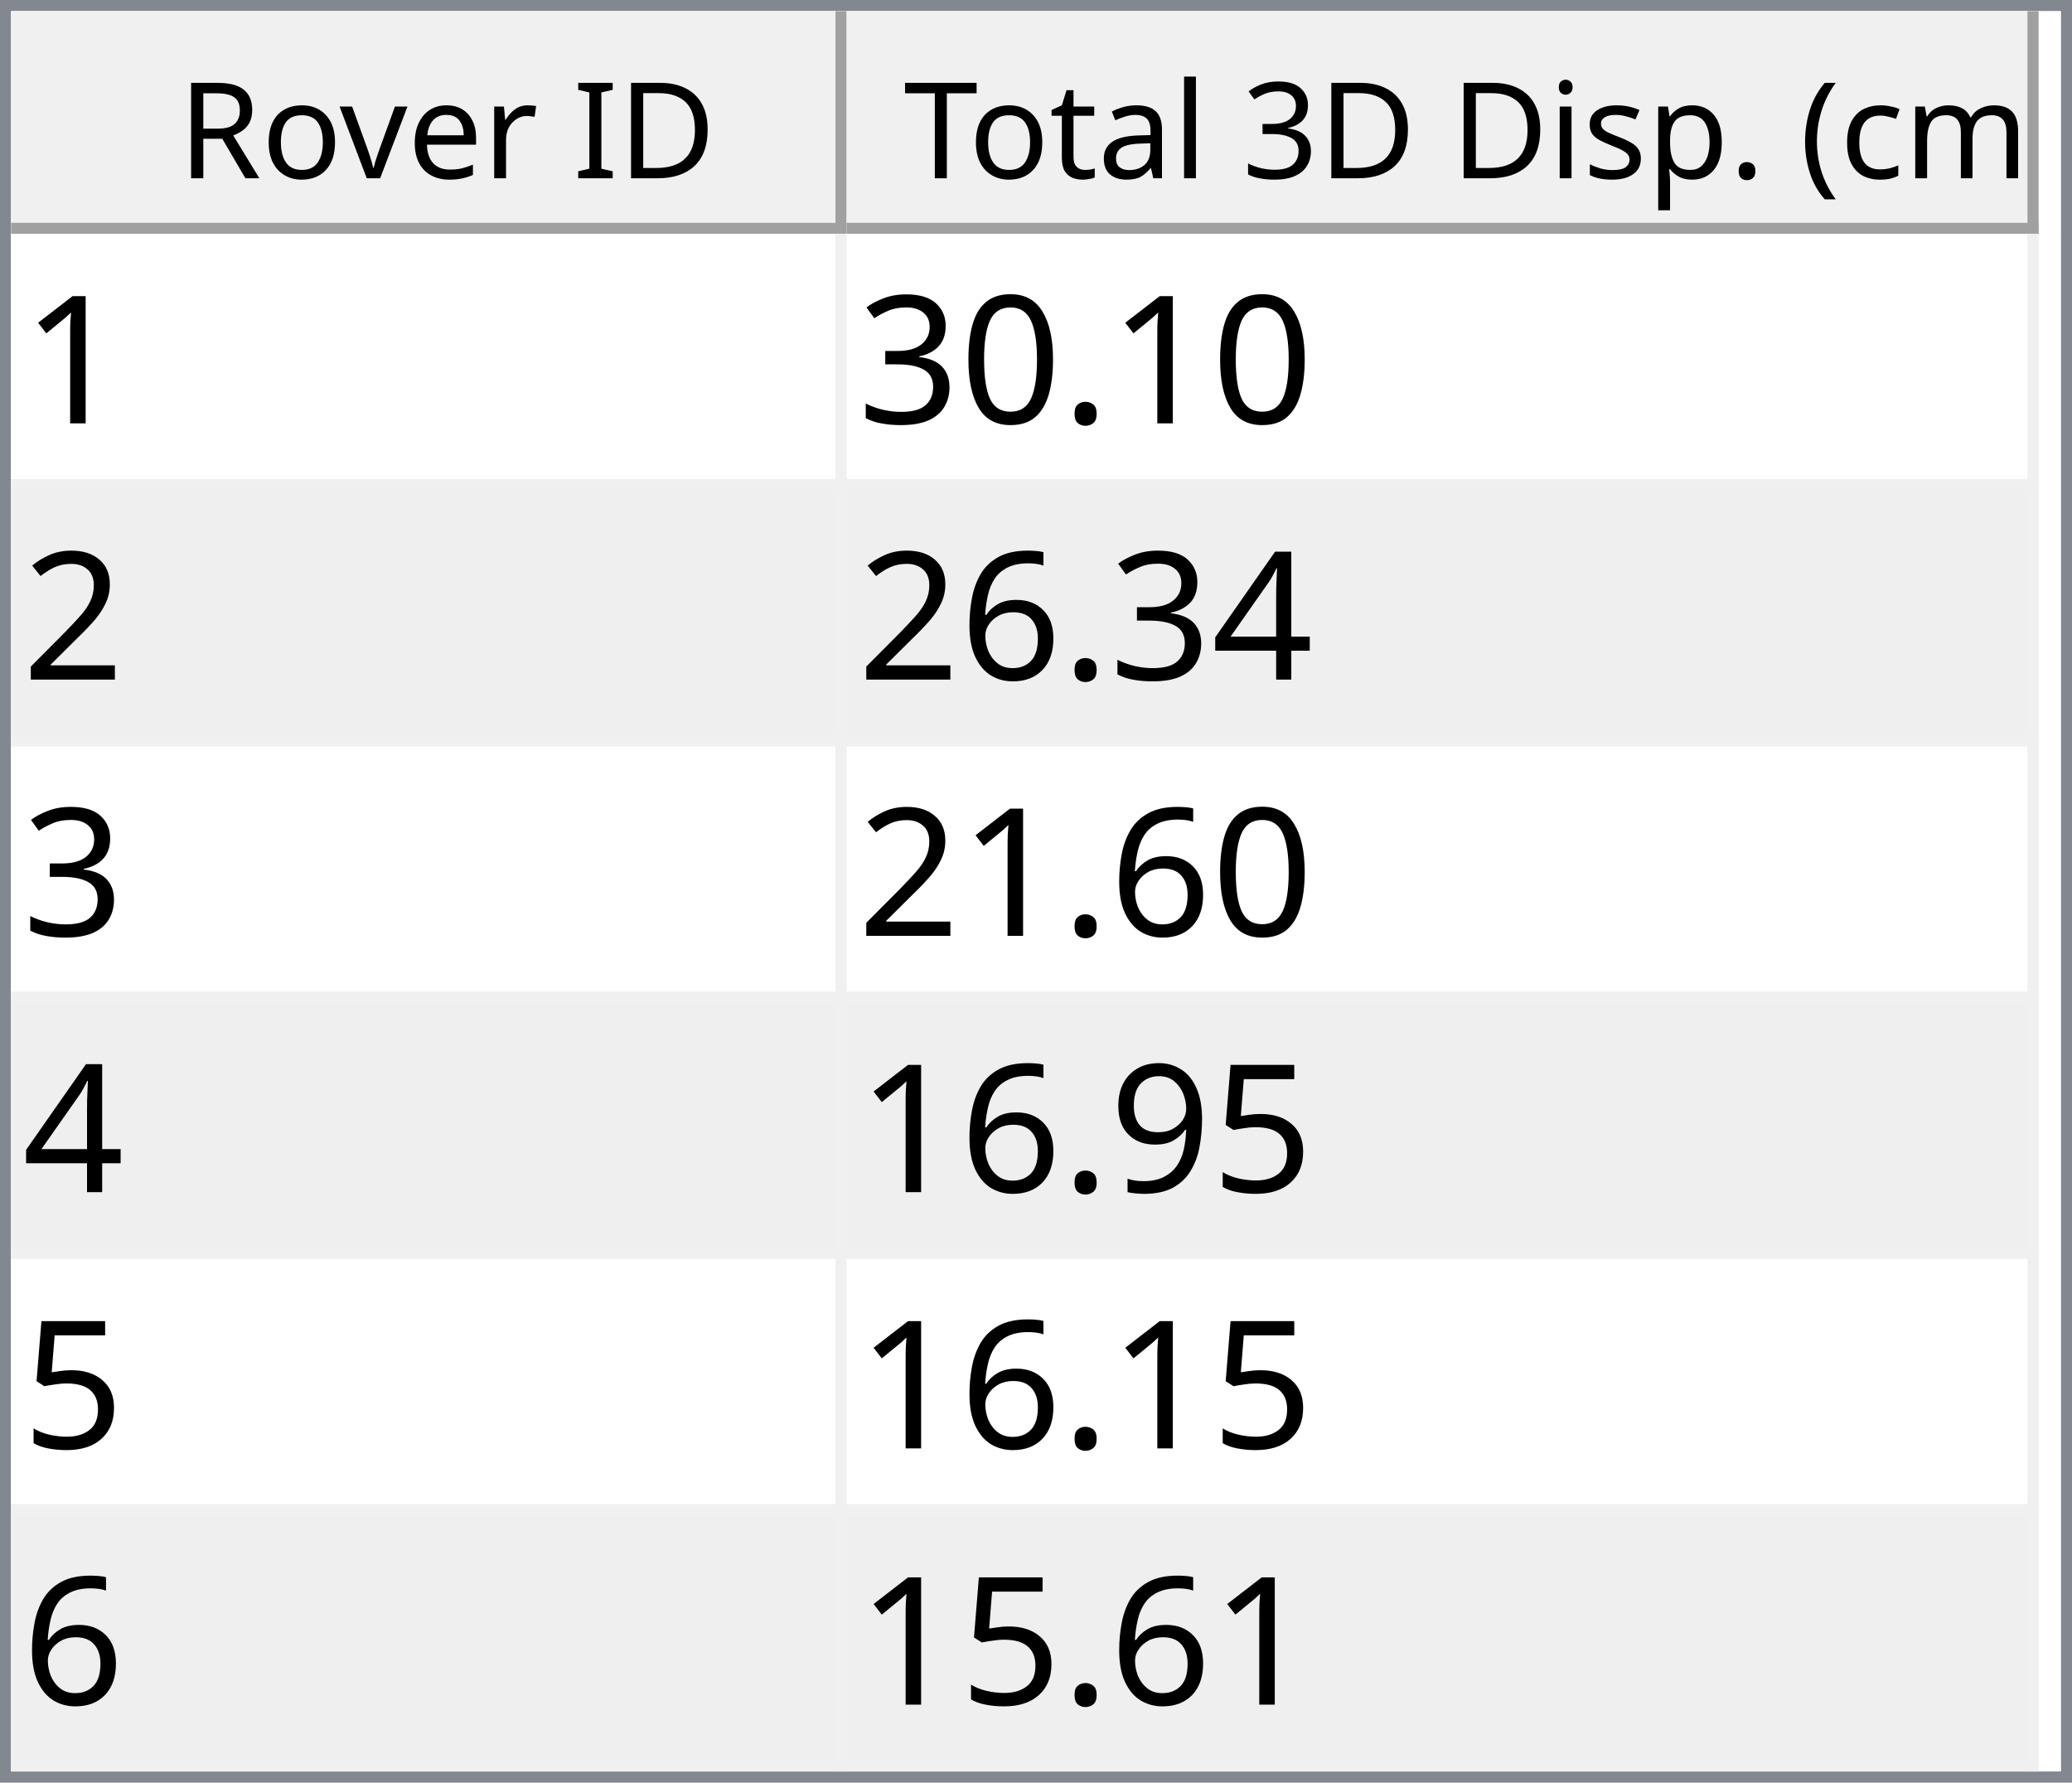
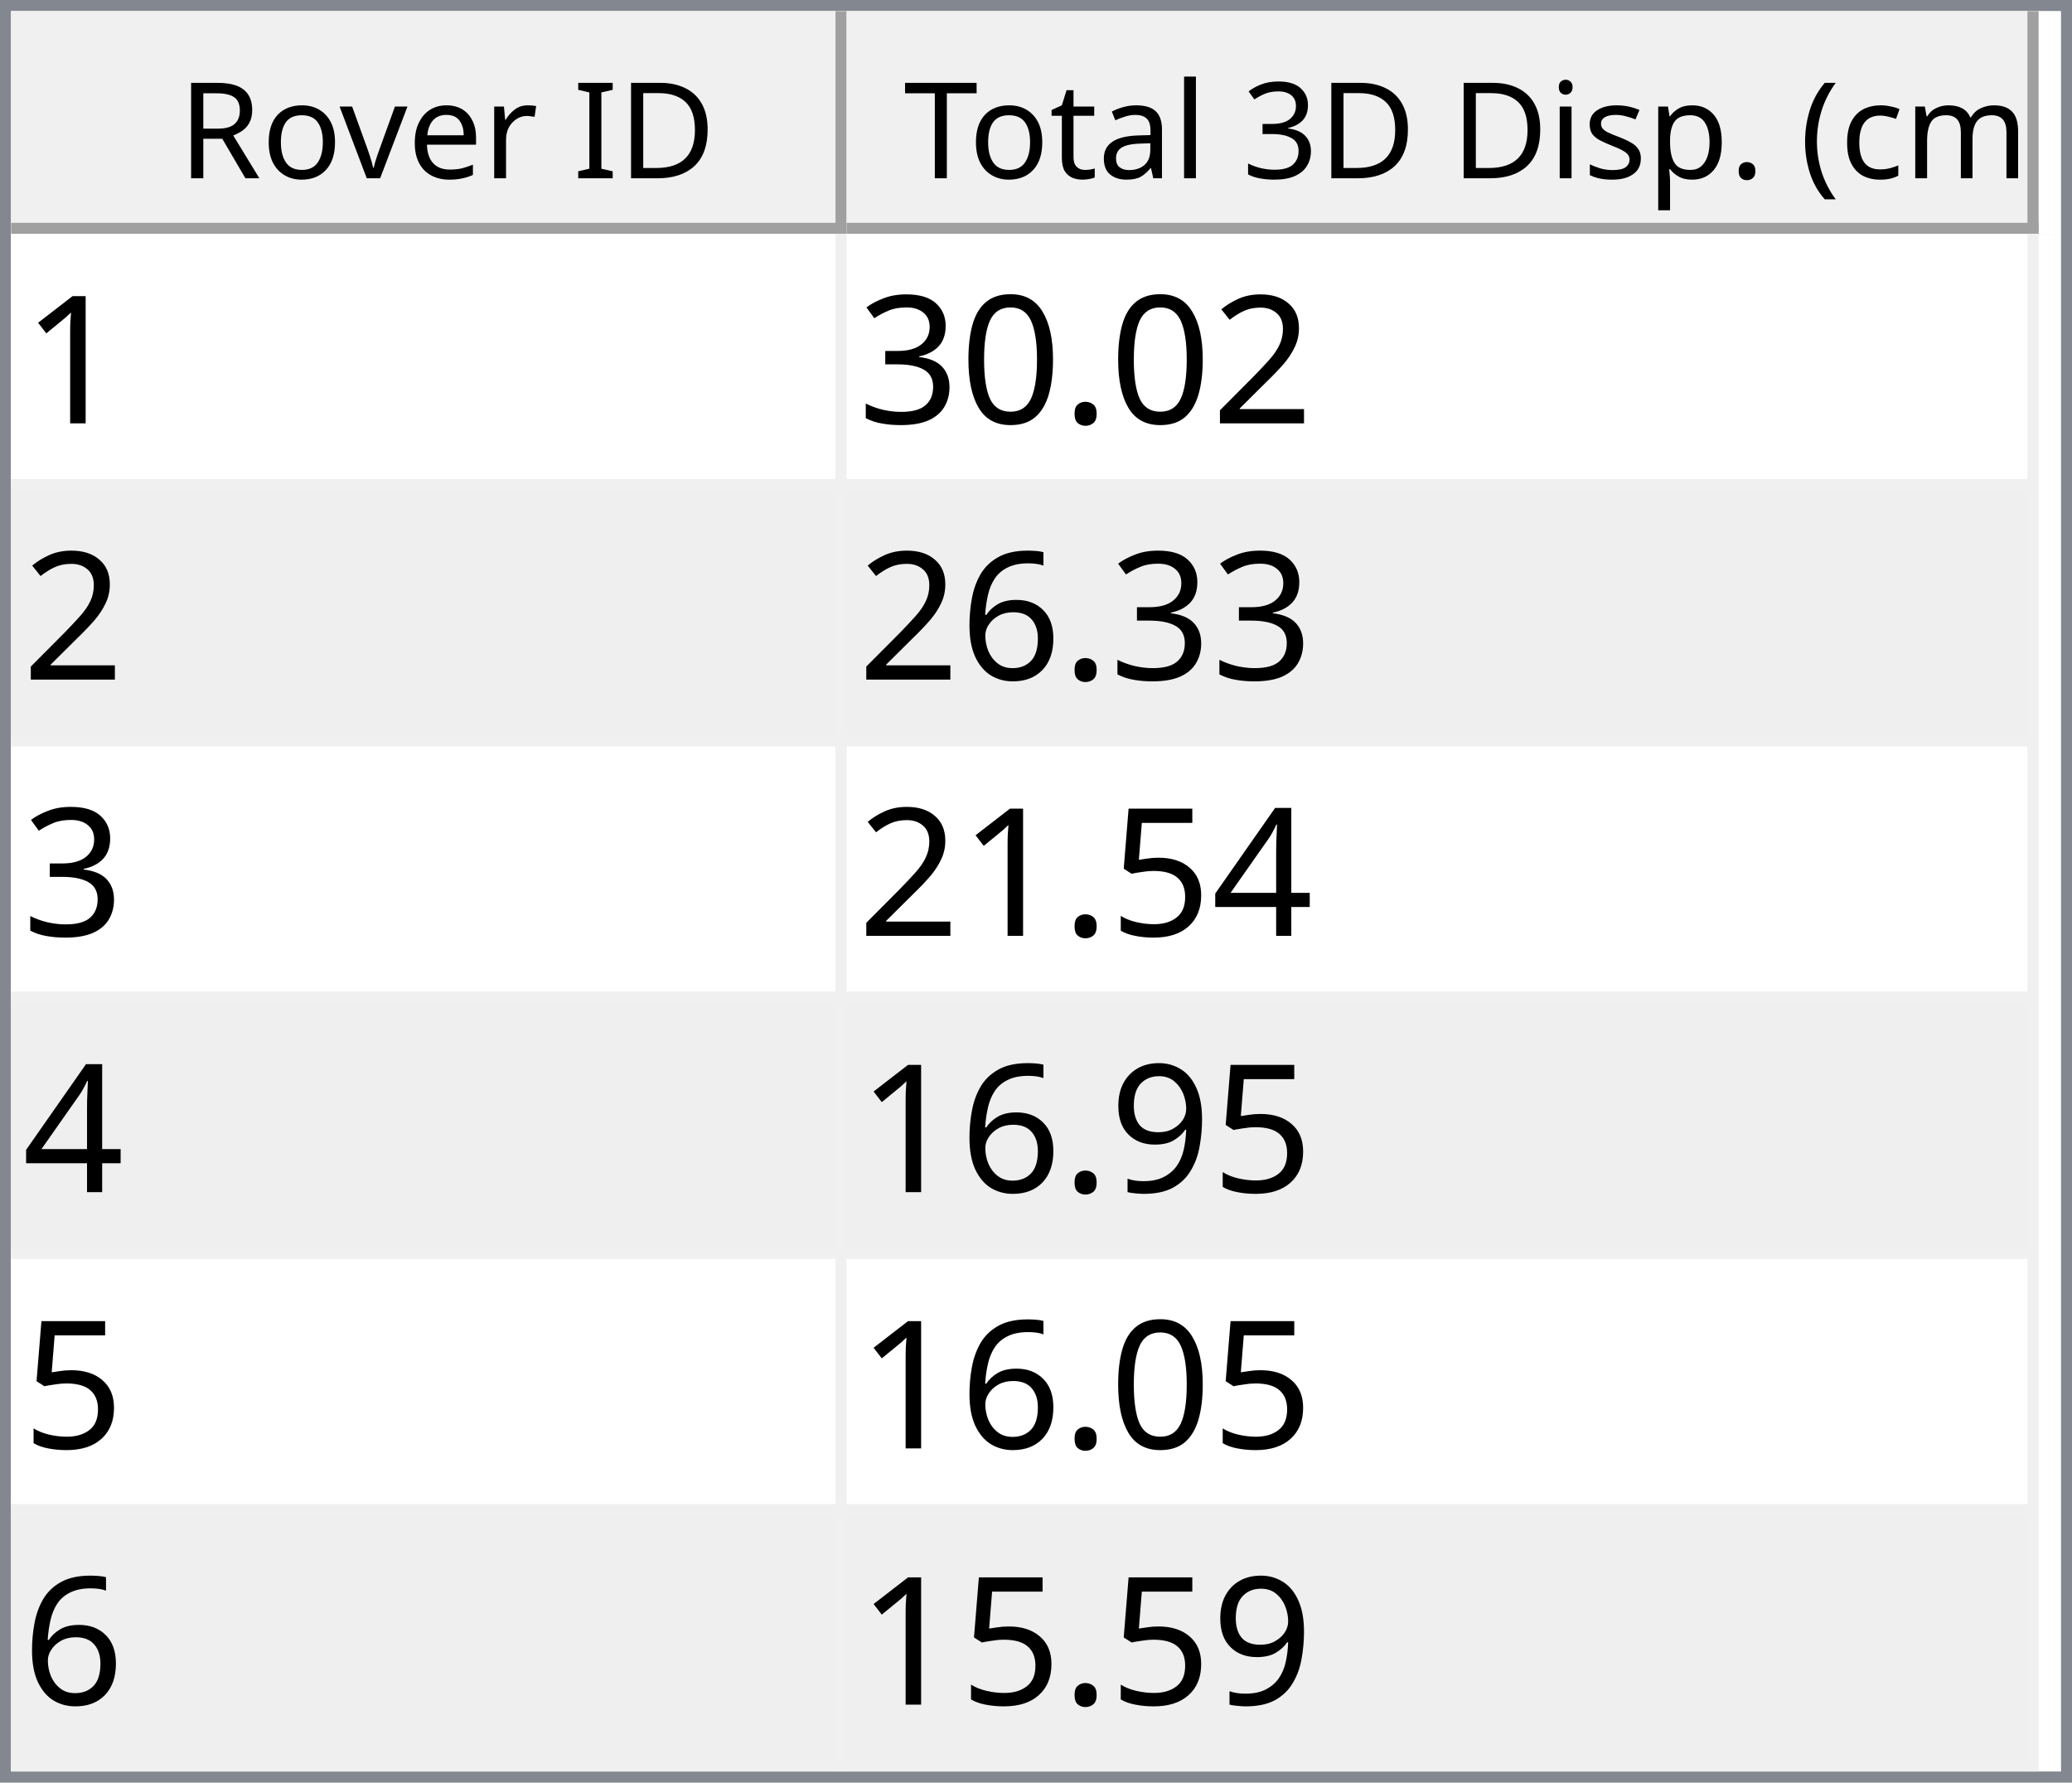
<svg xmlns="http://www.w3.org/2000/svg" style="fill-opacity:1; color-rendering:auto; color-interpolation:auto; text-rendering:auto; stroke:black; stroke-linecap:square; stroke-miterlimit:10; shape-rendering:auto; stroke-opacity:1; fill:black; stroke-dasharray:none; font-weight:normal; stroke-width:1; font-family:'Dialog'; font-style:normal; stroke-linejoin:miter; font-size:12px; stroke-dashoffset:0; image-rendering:auto;" width="186" height="160">
  <defs id="genericDefs" />
  <g>
    <defs id="defs1">
      <clipPath clipPathUnits="userSpaceOnUse" id="clipPath1">
        <path d="M0 0 L186 0 L186 160 L0 160 L0 0 Z" />
      </clipPath>
      <clipPath clipPathUnits="userSpaceOnUse" id="clipPath2">
        <path d="M0 0 L0 160 L186 160 L186 0 Z" />
      </clipPath>
      <clipPath clipPathUnits="userSpaceOnUse" id="clipPath3">
        <path d="M0 0 L0 20 L184 20 L184 0 Z" />
      </clipPath>
      <clipPath clipPathUnits="userSpaceOnUse" id="clipPath4">
        <path d="M0 0 L0 20 L75 20 L75 0 Z" />
      </clipPath>
      <clipPath clipPathUnits="userSpaceOnUse" id="clipPath5">
        <path d="M1 1 L1 19 L74 19 L74 1 Z" />
      </clipPath>
      <clipPath clipPathUnits="userSpaceOnUse" id="clipPath6">
        <path d="M0 0 L0 18 L73 18 L73 0 Z" />
      </clipPath>
      <clipPath clipPathUnits="userSpaceOnUse" id="clipPath7">
        <path d="M-0.5 -0.5 L-0.5 19.5 L74.5 19.5 L74.5 -0.5 Z" />
      </clipPath>
      <clipPath clipPathUnits="userSpaceOnUse" id="clipPath8">
        <path d="M0 0 L0 20 L107 20 L107 0 Z" />
      </clipPath>
      <clipPath clipPathUnits="userSpaceOnUse" id="clipPath9">
        <path d="M1 1 L1 19 L106 19 L106 1 Z" />
      </clipPath>
      <clipPath clipPathUnits="userSpaceOnUse" id="clipPath10">
        <path d="M0 0 L0 18 L105 18 L105 0 Z" />
      </clipPath>
      <clipPath clipPathUnits="userSpaceOnUse" id="clipPath11">
        <path d="M-0.5 -0.5 L-0.5 19.5 L106.5 19.5 L106.5 -0.5 Z" />
      </clipPath>
      <clipPath clipPathUnits="userSpaceOnUse" id="clipPath12">
        <path d="M0 0 L0 138 L184 138 L184 0 Z" />
      </clipPath>
      <clipPath clipPathUnits="userSpaceOnUse" id="clipPath13">
        <path d="M0 0 L0 138 L182 138 L182 0 Z" />
      </clipPath>
      <clipPath clipPathUnits="userSpaceOnUse" id="clipPath14">
        <path d="M-0.5 -0.5 L-0.5 137.5 L181.5 137.5 L181.5 -0.5 Z" />
      </clipPath>
      <clipPath clipPathUnits="userSpaceOnUse" id="clipPath15">
        <path d="M0 0 L0 22 L74 22 L74 0 Z" />
      </clipPath>
      <clipPath clipPathUnits="userSpaceOnUse" id="clipPath16">
        <path d="M0 0 L0 22 L106 22 L106 0 Z" />
      </clipPath>
      <font horiz-adv-x="64.551" id="font1">
        <font-face ascent="107.91" descent="25.098" units-per-em="100" style="font-style:normal; font-family:Segoe UI; font-weight:normal;" />
        <missing-glyph horiz-adv-x="64.551" d="M8.109 0 L8.109 68.266 L56.453 68.266 L56.453 0 L8.109 0 ZM15.328 7.234 L49.219 7.234 L49.219 61.031 L15.328 61.031 L15.328 7.234 Z" />
        <glyph unicode="D" horiz-adv-x="70.117" d="M9.188 0 L9.188 70.016 L28.516 70.016 Q65.531 70.016 65.531 35.891 Q65.531 19.672 55.25 9.836 Q44.969 0 27.734 0 L9.188 0 ZM17.391 62.594 L17.391 7.422 L27.828 7.422 Q41.609 7.422 49.273 14.797 Q56.938 22.172 56.938 35.688 Q56.938 62.594 28.328 62.594 L17.391 62.594 Z" />
        <glyph unicode="I" horiz-adv-x="26.611" d="M17.391 0 L9.188 0 L9.188 70.016 L17.391 70.016 L17.391 0 Z" />
        <glyph unicode=" " horiz-adv-x="27.393" d="" />
        <glyph unicode="r" horiz-adv-x="34.766" d="M34.188 41.891 Q32.078 43.5 28.125 43.5 Q23 43.5 19.555 38.672 Q16.109 33.844 16.109 25.484 L16.109 0 L8.109 0 L8.109 50 L16.109 50 L16.109 39.703 L16.312 39.703 Q18.016 44.969 21.531 47.922 Q25.047 50.875 29.391 50.875 Q32.516 50.875 34.188 50.203 L34.188 41.891 Z" />
        <glyph unicode="e" horiz-adv-x="52.295" d="M48.297 23 L12.984 23 Q13.188 14.656 17.484 10.109 Q21.781 5.562 29.297 5.562 Q37.75 5.562 44.828 11.141 L44.828 3.609 Q38.234 -1.172 27.391 -1.172 Q16.797 -1.172 10.742 5.641 Q4.688 12.453 4.688 24.812 Q4.688 36.469 11.305 43.82 Q17.922 51.172 27.734 51.172 Q37.547 51.172 42.922 44.828 Q48.297 38.484 48.297 27.203 L48.297 23 ZM40.094 29.781 Q40.047 36.719 36.75 40.578 Q33.453 44.438 27.594 44.438 Q21.922 44.438 17.969 40.383 Q14.016 36.328 13.094 29.781 L40.094 29.781 Z" />
        <glyph unicode="v" horiz-adv-x="47.9" d="M47.406 50 L27.484 0 L19.625 0 L0.688 50 L9.469 50 L22.172 13.672 Q23.578 9.672 23.922 6.688 L24.125 6.688 Q24.609 10.453 25.688 13.484 L38.969 50 L47.406 50 Z" />
        <glyph unicode="o" horiz-adv-x="58.594" d="M29 -1.172 Q17.922 -1.172 11.305 5.836 Q4.688 12.844 4.688 24.422 Q4.688 37.016 11.57 44.094 Q18.453 51.172 30.172 51.172 Q41.359 51.172 47.633 44.289 Q53.906 37.406 53.906 25.203 Q53.906 13.234 47.141 6.031 Q40.375 -1.172 29 -1.172 ZM29.594 44.438 Q21.875 44.438 17.383 39.188 Q12.891 33.938 12.891 24.703 Q12.891 15.828 17.43 10.695 Q21.969 5.562 29.594 5.562 Q37.359 5.562 41.531 10.594 Q45.703 15.625 45.703 24.906 Q45.703 34.281 41.531 39.359 Q37.359 44.438 29.594 44.438 Z" />
        <glyph unicode="R" horiz-adv-x="59.814" d="M59.375 0 L49.609 0 L37.891 19.625 Q36.281 22.359 34.766 24.289 Q33.25 26.219 31.664 27.438 Q30.078 28.656 28.25 29.219 Q26.422 29.781 24.125 29.781 L17.391 29.781 L17.391 0 L9.188 0 L9.188 70.016 L30.078 70.016 Q34.672 70.016 38.555 68.867 Q42.438 67.719 45.289 65.375 Q48.141 63.031 49.758 59.547 Q51.375 56.062 51.375 51.375 Q51.375 47.703 50.273 44.656 Q49.172 41.609 47.148 39.211 Q45.125 36.812 42.266 35.133 Q39.406 33.453 35.844 32.516 L35.844 32.328 Q37.594 31.547 38.891 30.547 Q40.188 29.547 41.359 28.18 Q42.531 26.812 43.68 25.078 Q44.828 23.344 46.234 21.047 L59.375 0 ZM17.391 62.594 L17.391 37.203 L28.516 37.203 Q31.594 37.203 34.203 38.133 Q36.812 39.062 38.719 40.797 Q40.625 42.531 41.703 45.047 Q42.781 47.562 42.781 50.688 Q42.781 56.297 39.141 59.445 Q35.5 62.594 28.609 62.594 L17.391 62.594 Z" />
        <glyph unicode=")" horiz-adv-x="30.176" d="M8.297 -15.922 L1.172 -15.922 Q16.406 2.344 16.406 26.812 Q16.406 51.469 1.078 70.016 L8.297 70.016 Q23.531 52.156 23.531 26.703 Q23.531 1.375 8.297 -15.922 Z" />
        <glyph unicode="m" horiz-adv-x="86.133" d="M79.109 0 L71.094 0 L71.094 28.719 Q71.094 37.016 68.531 40.727 Q65.969 44.438 59.906 44.438 Q54.781 44.438 51.195 39.75 Q47.609 35.062 47.609 28.516 L47.609 0 L39.594 0 L39.594 29.688 Q39.594 44.438 28.219 44.438 Q22.953 44.438 19.531 40.016 Q16.109 35.594 16.109 28.516 L16.109 0 L8.109 0 L8.109 50 L16.109 50 L16.109 42.094 L16.312 42.094 Q21.625 51.172 31.844 51.172 Q36.969 51.172 40.773 48.312 Q44.578 45.453 46 40.828 Q51.562 51.172 62.594 51.172 Q79.109 51.172 79.109 30.812 L79.109 0 Z" />
        <glyph unicode="c" horiz-adv-x="46.191" d="M42.188 2.297 Q36.422 -1.172 28.516 -1.172 Q17.828 -1.172 11.258 5.789 Q4.688 12.75 4.688 23.828 Q4.688 36.188 11.766 43.68 Q18.844 51.172 30.672 51.172 Q37.25 51.172 42.281 48.734 L42.281 40.531 Q36.719 44.438 30.375 44.438 Q22.703 44.438 17.797 38.945 Q12.891 33.453 12.891 24.516 Q12.891 15.719 17.508 10.641 Q22.125 5.562 29.891 5.562 Q36.422 5.562 42.188 9.906 L42.188 2.297 Z" />
        <glyph unicode="(" horiz-adv-x="30.176" d="M29.109 -15.922 L21.969 -15.922 Q6.844 1.375 6.844 26.703 Q6.844 52.156 21.969 70.016 L29.203 70.016 Q13.875 51.469 13.875 26.812 Q13.875 2.344 29.109 -15.922 Z" />
        <glyph unicode="." horiz-adv-x="21.68" d="M10.891 -1.078 Q8.641 -1.078 7.055 0.539 Q5.469 2.156 5.469 4.391 Q5.469 6.641 7.055 8.273 Q8.641 9.906 10.891 9.906 Q13.188 9.906 14.797 8.273 Q16.406 6.641 16.406 4.391 Q16.406 2.156 14.797 0.539 Q13.188 -1.078 10.891 -1.078 Z" />
        <glyph unicode="p" horiz-adv-x="58.789" d="M16.312 7.234 L16.109 7.234 L16.109 -23 L8.109 -23 L8.109 50 L16.109 50 L16.109 41.219 L16.312 41.219 Q22.219 51.172 33.594 51.172 Q43.266 51.172 48.688 44.461 Q54.109 37.75 54.109 26.469 Q54.109 13.922 48 6.375 Q41.891 -1.172 31.297 -1.172 Q21.578 -1.172 16.312 7.234 ZM16.109 27.391 L16.109 20.406 Q16.109 14.203 20.141 9.883 Q24.172 5.562 30.375 5.562 Q37.641 5.562 41.773 11.133 Q45.906 16.703 45.906 26.609 Q45.906 34.969 42.047 39.703 Q38.188 44.438 31.594 44.438 Q24.609 44.438 20.359 39.578 Q16.109 34.719 16.109 27.391 Z" />
        <glyph unicode="s" horiz-adv-x="42.432" d="M5.078 1.812 L5.078 10.406 Q11.625 5.562 19.484 5.562 Q30.031 5.562 30.031 12.594 Q30.031 14.594 29.125 15.992 Q28.219 17.391 26.68 18.461 Q25.141 19.531 23.07 20.383 Q21 21.234 18.609 22.172 Q15.281 23.484 12.766 24.828 Q10.25 26.172 8.57 27.859 Q6.891 29.547 6.031 31.695 Q5.172 33.844 5.172 36.719 Q5.172 40.234 6.789 42.945 Q8.406 45.656 11.086 47.484 Q13.766 49.312 17.211 50.242 Q20.656 51.172 24.312 51.172 Q30.812 51.172 35.938 48.922 L35.938 40.828 Q30.422 44.438 23.25 44.438 Q21 44.438 19.195 43.922 Q17.391 43.406 16.094 42.477 Q14.797 41.547 14.086 40.258 Q13.375 38.969 13.375 37.406 Q13.375 35.453 14.086 34.133 Q14.797 32.812 16.164 31.789 Q17.531 30.766 19.484 29.938 Q21.438 29.109 23.922 28.125 Q27.25 26.859 29.883 25.516 Q32.516 24.172 34.375 22.484 Q36.234 20.797 37.234 18.602 Q38.234 16.406 38.234 13.375 Q38.234 9.672 36.602 6.938 Q34.969 4.203 32.234 2.398 Q29.5 0.594 25.93 -0.289 Q22.359 -1.172 18.453 -1.172 Q10.75 -1.172 5.078 1.812 Z" />
        <glyph unicode="i" horiz-adv-x="24.219" d="M12.203 62.703 Q10.062 62.703 8.547 64.164 Q7.031 65.625 7.031 67.875 Q7.031 70.125 8.547 71.609 Q10.062 73.094 12.203 73.094 Q14.406 73.094 15.945 71.609 Q17.484 70.125 17.484 67.875 Q17.484 65.719 15.945 64.211 Q14.406 62.703 12.203 62.703 ZM16.109 0 L8.109 0 L8.109 50 L16.109 50 L16.109 0 Z" />
        <glyph unicode="3" horiz-adv-x="53.906" d="M46.531 19.828 Q46.531 15.094 44.75 11.211 Q42.969 7.328 39.719 4.57 Q36.469 1.812 31.93 0.297 Q27.391 -1.219 21.922 -1.219 Q11.922 -1.219 6 2.594 L6 11.188 Q13.094 5.609 22.219 5.609 Q25.875 5.609 28.828 6.539 Q31.781 7.469 33.906 9.227 Q36.031 10.984 37.18 13.477 Q38.328 15.969 38.328 19.094 Q38.328 32.812 18.797 32.812 L12.984 32.812 L12.984 39.594 L18.5 39.594 Q35.797 39.594 35.797 52.484 Q35.797 64.406 22.609 64.406 Q15.188 64.406 8.688 59.422 L8.688 67.188 Q15.375 71.188 24.609 71.188 Q29 71.188 32.57 69.969 Q36.141 68.75 38.68 66.555 Q41.219 64.359 42.609 61.281 Q44 58.203 44 54.5 Q44 40.672 30.031 36.719 L30.031 36.531 Q33.594 36.141 36.625 34.797 Q39.656 33.453 41.852 31.305 Q44.047 29.156 45.289 26.25 Q46.531 23.344 46.531 19.828 Z" />
        <glyph unicode="l" horiz-adv-x="24.219" d="M16.109 0 L8.109 0 L8.109 74.031 L16.109 74.031 L16.109 0 Z" />
        <glyph unicode="a" horiz-adv-x="50.879" d="M43.891 0 L35.891 0 L35.891 7.812 L35.688 7.812 Q30.469 -1.172 20.312 -1.172 Q12.844 -1.172 8.617 2.781 Q4.391 6.734 4.391 13.281 Q4.391 27.297 20.906 29.594 L35.891 31.688 Q35.891 44.438 25.594 44.438 Q16.547 44.438 9.281 38.281 L9.281 46.484 Q16.656 51.172 26.266 51.172 Q43.891 51.172 43.891 32.516 L43.891 0 ZM35.891 25.297 L23.828 23.641 Q18.266 22.859 15.43 20.875 Q12.594 18.891 12.594 13.875 Q12.594 10.203 15.211 7.883 Q17.828 5.562 22.172 5.562 Q28.125 5.562 32.008 9.742 Q35.891 13.922 35.891 20.312 L35.891 25.297 Z" />
        <glyph unicode="t" horiz-adv-x="33.887" d="M31.297 0.484 Q28.469 -1.078 23.828 -1.078 Q10.688 -1.078 10.688 13.578 L10.688 43.172 L2.094 43.172 L2.094 50 L10.688 50 L10.688 62.203 L18.703 64.797 L18.703 50 L31.297 50 L31.297 43.172 L18.703 43.172 L18.703 14.984 Q18.703 9.969 20.414 7.82 Q22.125 5.672 26.078 5.672 Q29.109 5.672 31.297 7.328 L31.297 0.484 Z" />
        <glyph unicode="T" horiz-adv-x="52.393" d="M50.594 62.594 L30.375 62.594 L30.375 0 L22.172 0 L22.172 62.594 L2 62.594 L2 70.016 L50.594 70.016 L50.594 62.594 Z" />
      </font>
      <font horiz-adv-x="75.0" id="font2">
        <font-face ascent="100.537" descent="21.973" units-per-em="100" style="font-style:normal; font-family:sans-serif; font-weight:normal;" />
        <missing-glyph horiz-adv-x="75.0" d="M12.5 0 L12.5 62.5 L62.5 62.5 L62.5 0 L12.5 0 ZM14.062 1.562 L60.938 1.562 L60.938 60.938 L14.062 60.938 L14.062 1.562 Z" />
        <glyph unicode="1" horiz-adv-x="55.615" d="M37.25 0 L28.469 0 L28.469 56 Q25.297 52.984 20.141 49.953 Q14.984 46.922 10.891 45.406 L10.891 53.906 Q18.266 57.375 23.781 62.305 Q29.297 67.234 31.594 71.875 L37.25 71.875 L37.25 0 Z" />
+         <glyph unicode="2" horiz-adv-x="55.615" d="M50.344 8.453 L50.344 0 L3.031 0 Q2.938 3.172 4.047 6.109 Q5.859 10.938 9.836 15.625 Q13.812 20.312 21.344 26.469 Q33.016 36.031 37.117 41.625 Q41.219 47.219 41.219 52.203 Q41.219 57.422 37.477 61.008 Q33.734 64.594 27.734 64.594 Q21.391 64.594 17.578 60.789 Q13.766 56.984 13.719 50.25 L4.688 51.172 Q5.609 61.281 11.664 66.578 Q17.719 71.875 27.938 71.875 Q38.234 71.875 44.242 66.164 Q50.25 60.453 50.25 52 Q50.25 47.703 48.492 43.555 Q46.734 39.406 42.656 34.812 Q38.578 30.219 29.109 22.219 Q21.188 15.578 18.945 13.211 Q16.703 10.844 15.234 8.453 L50.344 8.453 Z" />
        <glyph unicode="." horiz-adv-x="27.783" d="M9.078 0 L9.078 10.016 L19.094 10.016 L19.094 0 L9.078 0 Z" />
        <glyph unicode="0" horiz-adv-x="55.615" d="M4.156 35.297 Q4.156 48 6.766 55.742 Q9.375 63.484 14.523 67.68 Q19.672 71.875 27.484 71.875 Q33.25 71.875 37.594 69.555 Q41.938 67.234 44.773 62.867 Q47.609 58.5 49.219 52.227 Q50.828 45.953 50.828 35.297 Q50.828 22.703 48.242 14.969 Q45.656 7.234 40.508 3.008 Q35.359 -1.219 27.484 -1.219 Q17.141 -1.219 11.234 6.203 Q4.156 15.141 4.156 35.297 ZM13.188 35.297 Q13.188 17.672 17.312 11.836 Q21.438 6 27.484 6 Q33.547 6 37.672 11.859 Q41.797 17.719 41.797 35.297 Q41.797 52.984 37.672 58.789 Q33.547 64.594 27.391 64.594 Q21.344 64.594 17.719 59.469 Q13.188 52.938 13.188 35.297 Z" />
        <glyph unicode="3" horiz-adv-x="55.615" d="M4.203 18.891 L12.984 20.062 Q14.5 12.594 18.141 9.297 Q21.781 6 27 6 Q33.203 6 37.477 10.297 Q41.75 14.594 41.75 20.953 Q41.75 27 37.797 30.93 Q33.844 34.859 27.734 34.859 Q25.25 34.859 21.531 33.891 L22.516 41.609 Q23.391 41.5 23.922 41.5 Q29.547 41.5 34.039 44.43 Q38.531 47.359 38.531 53.469 Q38.531 58.297 35.258 61.477 Q31.984 64.656 26.812 64.656 Q21.688 64.656 18.266 61.43 Q14.844 58.203 13.875 51.766 L5.078 53.328 Q6.688 62.156 12.398 67.016 Q18.109 71.875 26.609 71.875 Q32.469 71.875 37.398 69.359 Q42.328 66.844 44.945 62.5 Q47.562 58.156 47.562 53.266 Q47.562 48.641 45.07 44.828 Q42.578 41.016 37.703 38.766 Q44.047 37.312 47.562 32.695 Q51.078 28.078 51.078 21.141 Q51.078 11.766 44.242 5.25 Q37.406 -1.266 26.953 -1.266 Q17.531 -1.266 11.305 4.352 Q5.078 9.969 4.203 18.891 Z" />
-         <glyph unicode="2" horiz-adv-x="55.615" d="M50.344 8.453 L50.344 0 L3.031 0 Q2.938 3.172 4.047 6.109 Q5.859 10.938 9.836 15.625 Q13.812 20.312 21.344 26.469 Q33.016 36.031 37.117 41.625 Q41.219 47.219 41.219 52.203 Q41.219 57.422 37.477 61.008 Q33.734 64.594 27.734 64.594 Q21.391 64.594 17.578 60.789 Q13.766 56.984 13.719 50.25 L4.688 51.172 Q5.609 61.281 11.664 66.578 Q17.719 71.875 27.938 71.875 Q38.234 71.875 44.242 66.164 Q50.25 60.453 50.25 52 Q50.25 47.703 48.492 43.555 Q46.734 39.406 42.656 34.812 Q38.578 30.219 29.109 22.219 Q21.188 15.578 18.945 13.211 Q16.703 10.844 15.234 8.453 L50.344 8.453 Z" />
+         <glyph unicode="6" horiz-adv-x="55.615" d="M49.75 54.047 L41.016 53.375 Q39.844 58.547 37.703 60.891 Q34.125 64.656 28.906 64.656 Q24.703 64.656 21.531 62.312 Q17.391 59.281 14.992 53.469 Q12.594 47.656 12.5 36.922 Q15.672 41.75 20.266 44.094 Q24.859 46.438 29.891 46.438 Q38.672 46.438 44.852 39.969 Q51.031 33.5 51.031 23.25 Q51.031 16.5 48.125 10.719 Q45.219 4.938 40.141 1.859 Q35.062 -1.219 28.609 -1.219 Q17.625 -1.219 10.695 6.859 Q3.766 14.938 3.766 33.5 Q3.766 54.25 11.422 63.672 Q18.109 71.875 29.438 71.875 Q37.891 71.875 43.289 67.141 Q48.688 62.406 49.75 54.047 ZM13.875 23.188 Q13.875 18.656 15.797 14.508 Q17.719 10.359 21.188 8.18 Q24.656 6 28.469 6 Q34.031 6 38.039 10.492 Q42.047 14.984 42.047 22.703 Q42.047 30.125 38.086 34.398 Q34.125 38.672 28.125 38.672 Q22.172 38.672 18.023 34.398 Q13.875 30.125 13.875 23.188 Z" />
        <glyph unicode="4" horiz-adv-x="55.615" d="M32.328 0 L32.328 17.141 L1.266 17.141 L1.266 25.203 L33.938 71.578 L41.109 71.578 L41.109 25.203 L50.781 25.203 L50.781 17.141 L41.109 17.141 L41.109 0 L32.328 0 ZM32.328 25.203 L32.328 57.469 L9.906 25.203 L32.328 25.203 Z" />
-         <glyph unicode="6" horiz-adv-x="55.615" d="M49.75 54.047 L41.016 53.375 Q39.844 58.547 37.703 60.891 Q34.125 64.656 28.906 64.656 Q24.703 64.656 21.531 62.312 Q17.391 59.281 14.992 53.469 Q12.594 47.656 12.5 36.922 Q15.672 41.75 20.266 44.094 Q24.859 46.438 29.891 46.438 Q38.672 46.438 44.852 39.969 Q51.031 33.5 51.031 23.25 Q51.031 16.5 48.125 10.719 Q45.219 4.938 40.141 1.859 Q35.062 -1.219 28.609 -1.219 Q17.625 -1.219 10.695 6.859 Q3.766 14.938 3.766 33.5 Q3.766 54.25 11.422 63.672 Q18.109 71.875 29.438 71.875 Q37.891 71.875 43.289 67.141 Q48.688 62.406 49.75 54.047 ZM13.875 23.188 Q13.875 18.656 15.797 14.508 Q17.719 10.359 21.188 8.18 Q24.656 6 28.469 6 Q34.031 6 38.039 10.492 Q42.047 14.984 42.047 22.703 Q42.047 30.125 38.086 34.398 Q34.125 38.672 28.125 38.672 Q22.172 38.672 18.023 34.398 Q13.875 30.125 13.875 23.188 Z" />
        <glyph unicode="5" horiz-adv-x="55.615" d="M4.156 18.75 L13.375 19.531 Q14.406 12.797 18.141 9.398 Q21.875 6 27.156 6 Q33.5 6 37.891 10.789 Q42.281 15.578 42.281 23.484 Q42.281 31 38.062 35.352 Q33.844 39.703 27 39.703 Q22.75 39.703 19.336 37.773 Q15.922 35.844 13.969 32.766 L5.719 33.844 L12.641 70.609 L48.25 70.609 L48.25 62.203 L19.672 62.203 L15.828 42.969 Q22.266 47.469 29.344 47.469 Q38.719 47.469 45.164 40.969 Q51.609 34.469 51.609 24.266 Q51.609 14.547 45.953 7.469 Q39.062 -1.219 27.156 -1.219 Q17.391 -1.219 11.211 4.25 Q5.031 9.719 4.156 18.75 Z" />
        <glyph unicode="9" horiz-adv-x="55.615" d="M5.469 16.547 L13.922 17.328 Q14.984 11.375 18.016 8.688 Q21.047 6 25.781 6 Q29.828 6 32.883 7.859 Q35.938 9.719 37.891 12.82 Q39.844 15.922 41.164 21.195 Q42.484 26.469 42.484 31.938 Q42.484 32.516 42.438 33.688 Q39.797 29.5 35.234 26.883 Q30.672 24.266 25.344 24.266 Q16.453 24.266 10.305 30.711 Q4.156 37.156 4.156 47.703 Q4.156 58.594 10.578 65.234 Q17 71.875 26.656 71.875 Q33.641 71.875 39.43 68.117 Q45.219 64.359 48.219 57.398 Q51.219 50.438 51.219 37.25 Q51.219 23.531 48.242 15.406 Q45.266 7.281 39.383 3.031 Q33.5 -1.219 25.594 -1.219 Q17.188 -1.219 11.867 3.445 Q6.547 8.109 5.469 16.547 ZM41.453 48.141 Q41.453 55.719 37.43 60.156 Q33.406 64.594 27.734 64.594 Q21.875 64.594 17.531 59.812 Q13.188 55.031 13.188 47.406 Q13.188 40.578 17.312 36.305 Q21.438 32.031 27.484 32.031 Q33.594 32.031 37.523 36.305 Q41.453 40.578 41.453 48.141 Z" />
      </font>
    </defs>
    <g style="fill:white; stroke:white;">
      <rect x="0" y="0" width="186" style="clip-path:url(#clipPath1); stroke:none;" height="160" />
    </g>
    <g style="fill:white; text-rendering:optimizeSpeed; color-rendering:optimizeSpeed; image-rendering:optimizeSpeed; shape-rendering:crispEdges; stroke:white; color-interpolation:sRGB;">
      <rect x="0" width="186" height="160" y="0" style="stroke:none;" />
      <path style="stroke:none;" d="M0 160 L186 160 L186 0 L0 0 Z" />
    </g>
    <g style="fill:rgb(240,240,240); font-family:'Segoe UI'; stroke:rgb(240,240,240);">
      <rect x="0" y="0" width="186" style="clip-path:url(#clipPath2); stroke:none;" height="160" />
    </g>
    <g style="fill:rgb(130,135,144); font-family:'Segoe UI'; stroke:rgb(130,135,144);">
      <path d="M0 0 L186 0 L186 160 L0 160 L0 0 ZM1 1 L185 1 L185 159 L1 159 L1 1 Z" style="fill-rule:evenodd; clip-path:url(#clipPath2); stroke:none;" />
    </g>
    <g style="fill:white; font-family:'Segoe UI'; stroke:white;" transform="translate(1,1)">
      <rect x="0" y="0" width="184" style="clip-path:url(#clipPath3); stroke:none;" height="20" />
    </g>
    <g style="fill:rgb(240,240,240); font-family:'Segoe UI'; stroke:rgb(240,240,240);" transform="translate(1,1)">
      <rect x="0" y="0" width="75" style="clip-path:url(#clipPath4); stroke:none;" height="20" />
    </g>
    <g style="font-family:'Segoe UI';" transform="translate(2,2)">
      <text x="14" xml:space="preserve" y="14" style="clip-path:url(#clipPath6); stroke:none;">Rover ID</text>
    </g>
    <g style="fill:rgb(160,160,160); font-family:'Segoe UI'; stroke:rgb(160,160,160); stroke-linejoin:bevel;" transform="translate(1.5,1.5)">
      <line x1="74" x2="74" y1="0" style="fill:none; clip-path:url(#clipPath7);" y2="19" />
    </g>
    <g style="fill:rgb(160,160,160); font-family:'Segoe UI'; stroke:rgb(160,160,160); stroke-linejoin:bevel;" transform="matrix(1,0,0,1,1,1) translate(0.5,0.5)">
      <line x1="0" x2="74" y1="19" style="fill:none; clip-path:url(#clipPath7);" y2="19" />
    </g>
    <g style="fill:rgb(240,240,240); font-family:'Segoe UI'; stroke:rgb(240,240,240);" transform="translate(76,1)">
      <rect x="0" y="0" width="107" style="clip-path:url(#clipPath8); stroke:none;" height="20" />
    </g>
    <g style="font-family:'Segoe UI';" transform="translate(77,2)">
      <text x="1" xml:space="preserve" y="14" style="clip-path:url(#clipPath10); stroke:none;"> Total 3D Disp. (cm)</text>
    </g>
    <g style="fill:rgb(160,160,160); font-family:'Segoe UI'; stroke:rgb(160,160,160); stroke-linejoin:bevel;" transform="translate(76.5,1.5)">
      <line x1="106" x2="106" y1="0" style="fill:none; clip-path:url(#clipPath11);" y2="19" />
    </g>
    <g style="fill:rgb(160,160,160); font-family:'Segoe UI'; stroke:rgb(160,160,160); stroke-linejoin:bevel;" transform="matrix(1,0,0,1,76,1) translate(0.5,0.5)">
      <line x1="0" x2="106" y1="19" style="fill:none; clip-path:url(#clipPath11);" y2="19" />
    </g>
    <g style="fill:white; font-family:'Segoe UI'; stroke:white;" transform="translate(1,21)">
      <rect x="0" y="0" width="184" style="clip-path:url(#clipPath12); stroke:none;" height="138" />
    </g>
    <g style="fill:rgb(240,240,240); font-size:16px; font-family:sans-serif; stroke:rgb(240,240,240);" transform="translate(1,21)">
      <rect x="0" y="0" width="182" style="clip-path:url(#clipPath13); stroke:none;" height="138" />
      <line transform="translate(0.5,0.5)" x1="0" x2="181" y1="22" style="clip-path:url(#clipPath14); fill:none; stroke-linejoin:bevel;" y2="22" />
    </g>
    <g transform="matrix(1,0,0,1,1,21) translate(0.5,0.5)" style="fill:rgb(240,240,240); font-size:16px; font-family:sans-serif; stroke:rgb(240,240,240); stroke-linejoin:bevel;">
      <line x1="0" x2="181" y1="45" style="fill:none; clip-path:url(#clipPath14);" y2="45" />
    </g>
    <g transform="matrix(1,0,0,1,1,21) translate(0.5,0.5)" style="fill:rgb(240,240,240); font-size:16px; font-family:sans-serif; stroke:rgb(240,240,240); stroke-linejoin:bevel;">
      <line x1="0" x2="181" y1="68" style="fill:none; clip-path:url(#clipPath14);" y2="68" />
    </g>
    <g transform="matrix(1,0,0,1,1,21) translate(0.5,0.5)" style="fill:rgb(240,240,240); font-size:16px; font-family:sans-serif; stroke:rgb(240,240,240); stroke-linejoin:bevel;">
      <line x1="0" x2="181" y1="91" style="fill:none; clip-path:url(#clipPath14);" y2="91" />
    </g>
    <g transform="matrix(1,0,0,1,1,21) translate(0.5,0.5)" style="fill:rgb(240,240,240); font-size:16px; font-family:sans-serif; stroke:rgb(240,240,240); stroke-linejoin:bevel;">
      <line x1="0" x2="181" y1="114" style="fill:none; clip-path:url(#clipPath14);" y2="114" />
    </g>
    <g transform="matrix(1,0,0,1,1,21) translate(0.5,0.5)" style="fill:rgb(240,240,240); font-size:16px; font-family:sans-serif; stroke:rgb(240,240,240); stroke-linejoin:bevel;">
      <line x1="0" x2="181" y1="137" style="fill:none; clip-path:url(#clipPath14);" y2="137" />
    </g>
    <g transform="matrix(1,0,0,1,1,21) translate(0.5,0.5)" style="fill:rgb(240,240,240); font-size:16px; font-family:sans-serif; stroke:rgb(240,240,240); stroke-linejoin:bevel;">
      <line x1="74" x2="74" y1="0" style="fill:none; clip-path:url(#clipPath14);" y2="137" />
    </g>
    <g transform="matrix(1,0,0,1,1,21) translate(0.5,0.5)" style="fill:rgb(240,240,240); font-size:16px; font-family:sans-serif; stroke:rgb(240,240,240); stroke-linejoin:bevel;">
      <line x1="181" x2="181" y1="0" style="fill:none; clip-path:url(#clipPath14);" y2="137" />
    </g>
    <g style="fill:white; font-size:16px; font-family:sans-serif; stroke:white;" transform="matrix(1,0,0,1,1,21)">
      <rect x="0" y="0" width="74" style="clip-path:url(#clipPath15); stroke:none;" height="22" />
      <text x="1" y="17" style="fill:black; clip-path:url(#clipPath15); stroke:none;" xml:space="preserve">1</text>
    </g>
    <g style="fill:white; font-size:16px; font-family:sans-serif; stroke:white;" transform="matrix(1,0,0,1,1,21) translate(75,0)">
      <rect x="0" y="0" width="106" style="clip-path:url(#clipPath16); stroke:none;" height="22" />
-       <text x="1" y="17" style="fill:black; clip-path:url(#clipPath16); stroke:none;" xml:space="preserve">30.10</text>
+       <text x="1" y="17" style="fill:black; clip-path:url(#clipPath16); stroke:none;" xml:space="preserve">30.02</text>
    </g>
    <g style="fill:rgb(239,239,239); font-size:16px; font-family:sans-serif; stroke:rgb(239,239,239);" transform="matrix(1,0,0,1,1,21) translate(0,23)">
      <rect x="0" y="0" width="74" style="clip-path:url(#clipPath15); stroke:none;" height="22" />
      <text x="1" y="17" style="fill:black; clip-path:url(#clipPath15); stroke:none;" xml:space="preserve">2</text>
    </g>
    <g style="fill:rgb(239,239,239); font-size:16px; font-family:sans-serif; stroke:rgb(239,239,239);" transform="matrix(1,0,0,1,1,21) translate(75,23)">
      <rect x="0" y="0" width="106" style="clip-path:url(#clipPath16); stroke:none;" height="22" />
-       <text x="1" y="17" style="fill:black; clip-path:url(#clipPath16); stroke:none;" xml:space="preserve">26.34</text>
+       <text x="1" y="17" style="fill:black; clip-path:url(#clipPath16); stroke:none;" xml:space="preserve">26.33</text>
    </g>
    <g style="fill:white; font-size:16px; font-family:sans-serif; stroke:white;" transform="matrix(1,0,0,1,1,21) translate(0,46)">
      <rect x="0" y="0" width="74" style="clip-path:url(#clipPath15); stroke:none;" height="22" />
      <text x="1" y="17" style="fill:black; clip-path:url(#clipPath15); stroke:none;" xml:space="preserve">3</text>
    </g>
    <g style="fill:white; font-size:16px; font-family:sans-serif; stroke:white;" transform="matrix(1,0,0,1,1,21) translate(75,46)">
      <rect x="0" y="0" width="106" style="clip-path:url(#clipPath16); stroke:none;" height="22" />
-       <text x="1" y="17" style="fill:black; clip-path:url(#clipPath16); stroke:none;" xml:space="preserve">21.60</text>
+       <text x="1" y="17" style="fill:black; clip-path:url(#clipPath16); stroke:none;" xml:space="preserve">21.54</text>
    </g>
    <g style="fill:rgb(239,239,239); font-size:16px; font-family:sans-serif; stroke:rgb(239,239,239);" transform="matrix(1,0,0,1,1,21) translate(0,69)">
      <rect x="0" y="0" width="74" style="clip-path:url(#clipPath15); stroke:none;" height="22" />
      <text x="1" y="17" style="fill:black; clip-path:url(#clipPath15); stroke:none;" xml:space="preserve">4</text>
    </g>
    <g style="fill:rgb(239,239,239); font-size:16px; font-family:sans-serif; stroke:rgb(239,239,239);" transform="matrix(1,0,0,1,1,21) translate(75,69)">
      <rect x="0" y="0" width="106" style="clip-path:url(#clipPath16); stroke:none;" height="22" />
      <text x="1" y="17" style="fill:black; clip-path:url(#clipPath16); stroke:none;" xml:space="preserve">16.95</text>
    </g>
    <g style="fill:white; font-size:16px; font-family:sans-serif; stroke:white;" transform="matrix(1,0,0,1,1,21) translate(0,92)">
      <rect x="0" y="0" width="74" style="clip-path:url(#clipPath15); stroke:none;" height="22" />
      <text x="1" y="17" style="fill:black; clip-path:url(#clipPath15); stroke:none;" xml:space="preserve">5</text>
    </g>
    <g style="fill:white; font-size:16px; font-family:sans-serif; stroke:white;" transform="matrix(1,0,0,1,1,21) translate(75,92)">
      <rect x="0" y="0" width="106" style="clip-path:url(#clipPath16); stroke:none;" height="22" />
-       <text x="1" y="17" style="fill:black; clip-path:url(#clipPath16); stroke:none;" xml:space="preserve">16.15</text>
+       <text x="1" y="17" style="fill:black; clip-path:url(#clipPath16); stroke:none;" xml:space="preserve">16.05</text>
    </g>
    <g style="fill:rgb(239,239,239); font-size:16px; font-family:sans-serif; stroke:rgb(239,239,239);" transform="matrix(1,0,0,1,1,21) translate(0,115)">
      <rect x="0" y="0" width="74" style="clip-path:url(#clipPath15); stroke:none;" height="22" />
      <text x="1" y="17" style="fill:black; clip-path:url(#clipPath15); stroke:none;" xml:space="preserve">6</text>
    </g>
    <g style="fill:rgb(239,239,239); font-size:16px; font-family:sans-serif; stroke:rgb(239,239,239);" transform="matrix(1,0,0,1,1,21) translate(75,115)">
      <rect x="0" y="0" width="106" style="clip-path:url(#clipPath16); stroke:none;" height="22" />
-       <text x="1" y="17" style="fill:black; clip-path:url(#clipPath16); stroke:none;" xml:space="preserve">15.61</text>
+       <text x="1" y="17" style="fill:black; clip-path:url(#clipPath16); stroke:none;" xml:space="preserve">15.59</text>
    </g>
  </g>
</svg>
